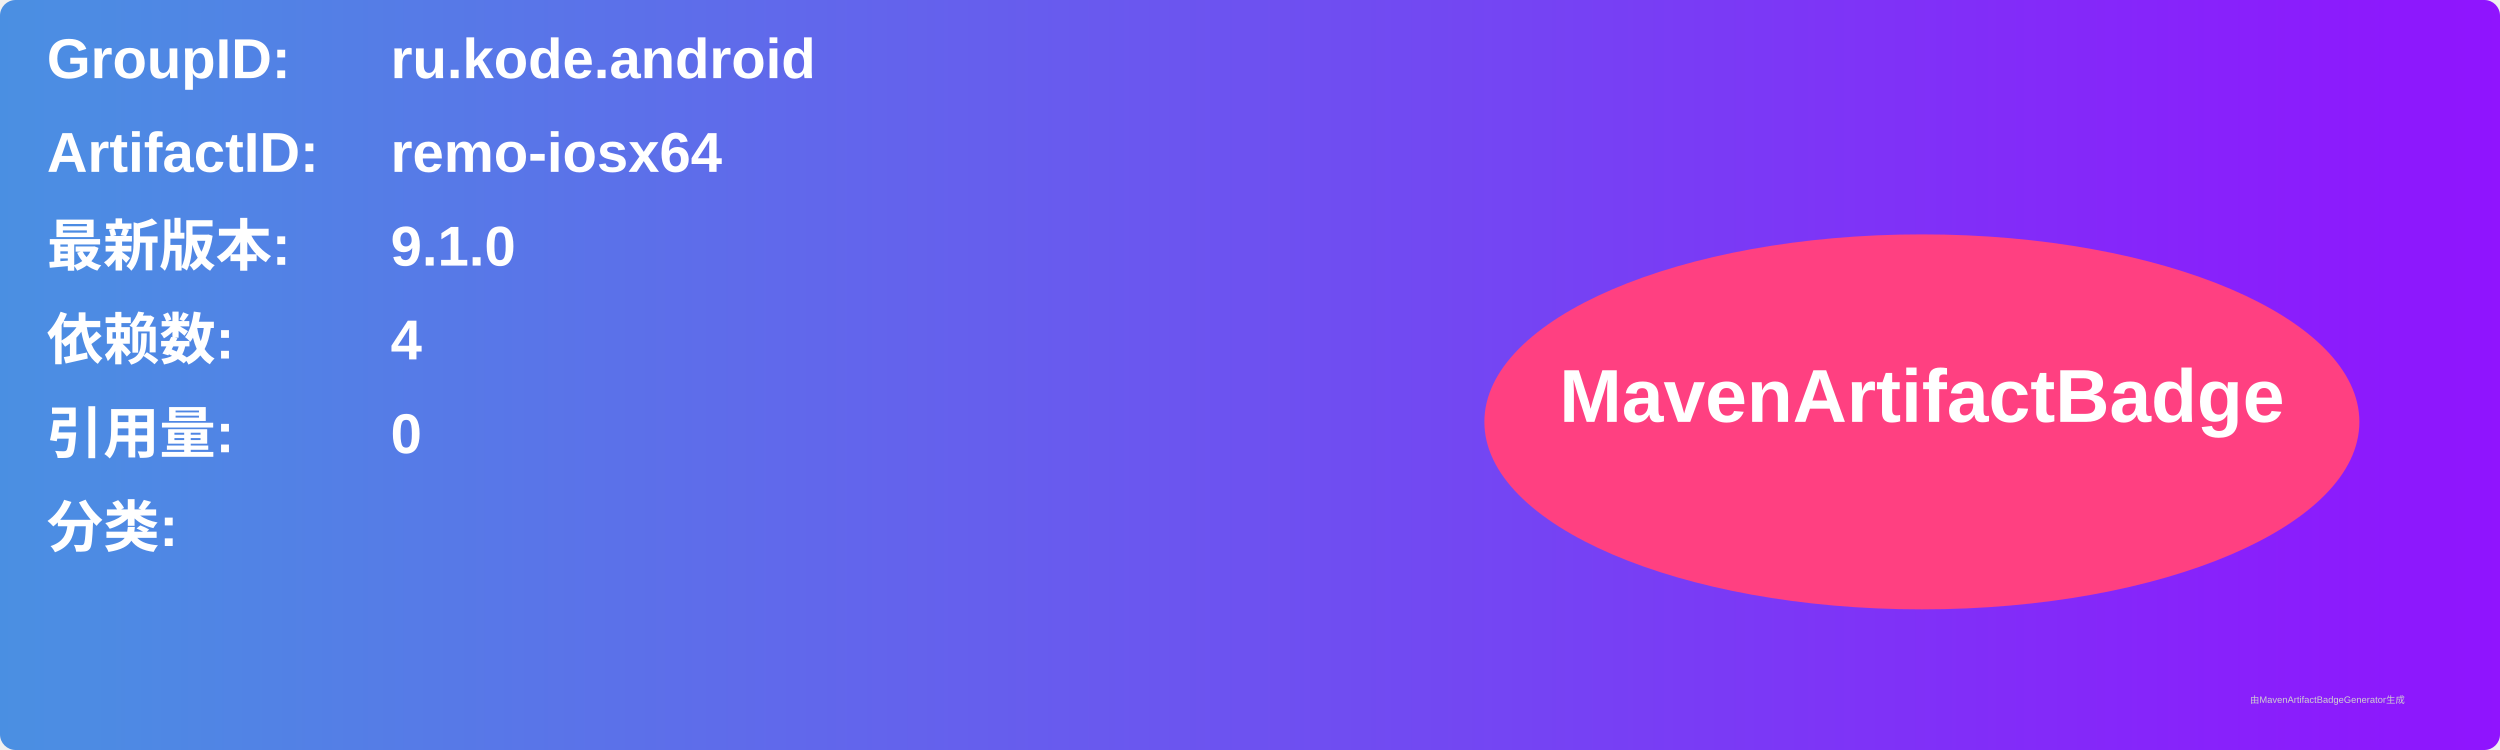
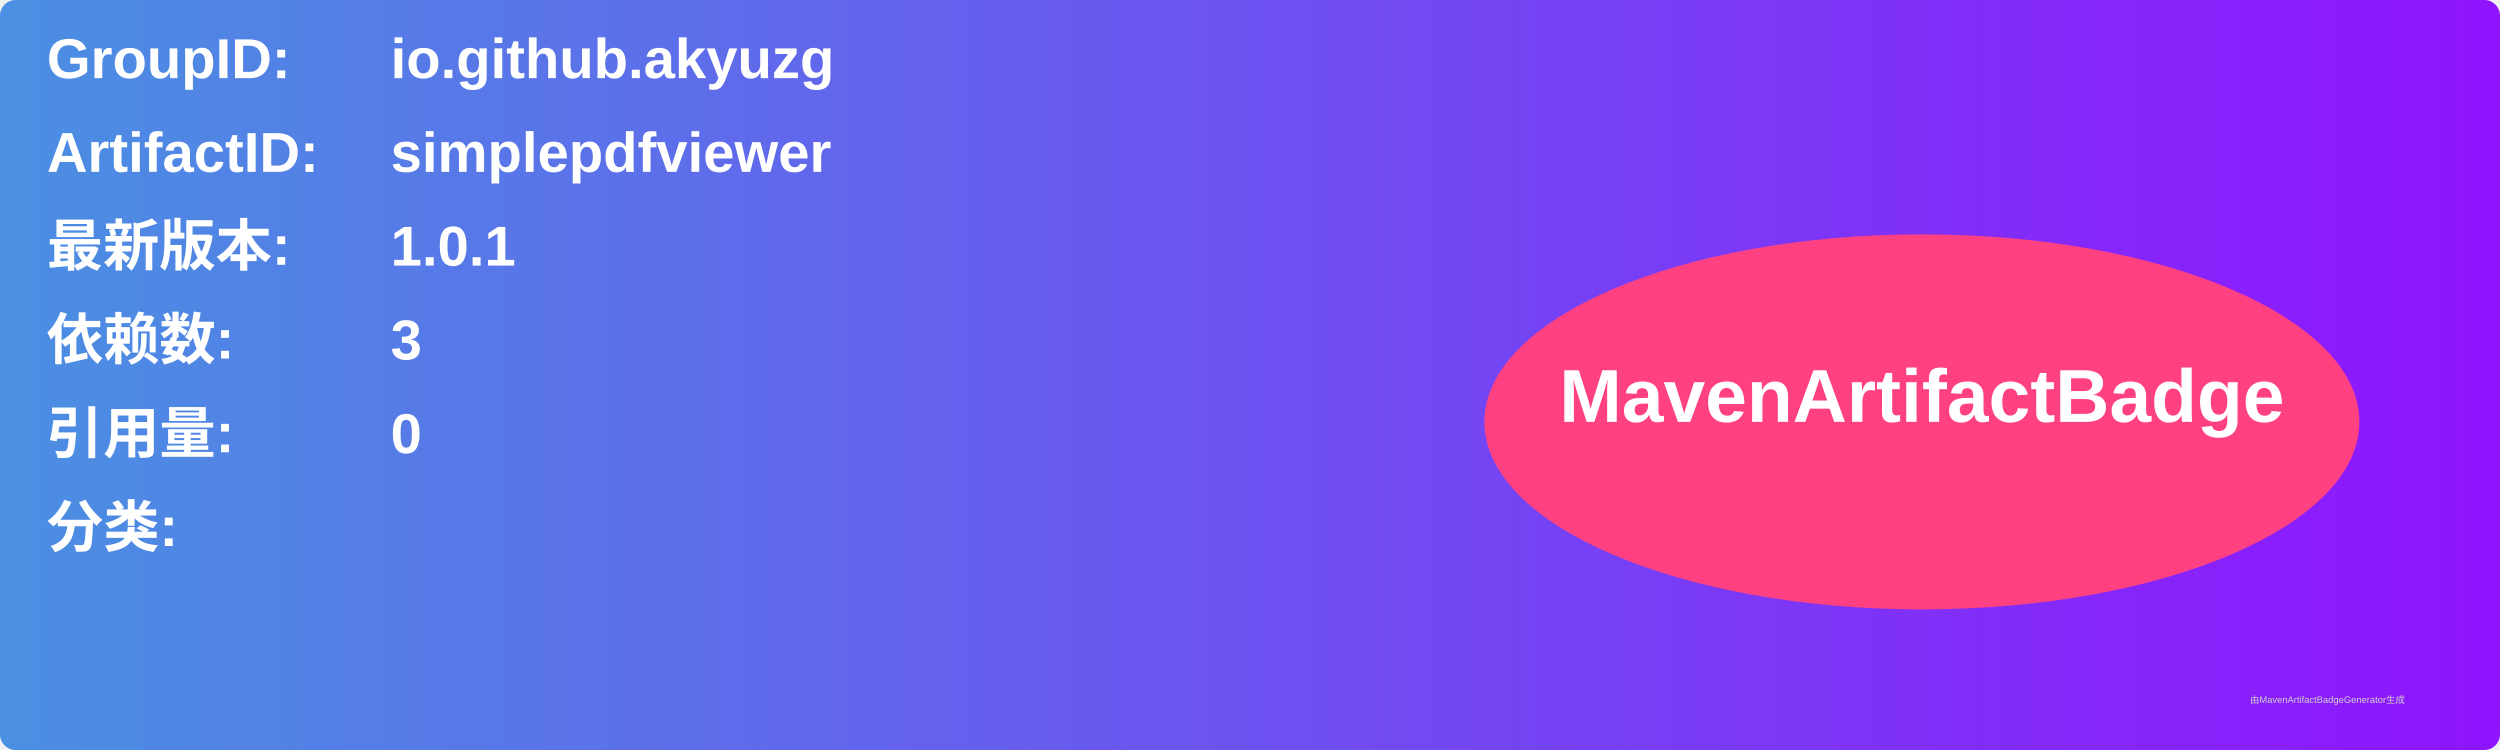
<svg xmlns="http://www.w3.org/2000/svg" width="800" height="240" viewBox="0 0 800 240">
  <linearGradient id="grad" x1="0%" y1="0%" x2="100%" y2="0%">
    <stop offset="0%" stop-color="#4a90e2" />
    <stop offset="100%" stop-color="#9013fe" />
  </linearGradient>
  <rect width="100%" height="100%" rx="5" ry="5" fill="url(#grad)" />
  <g transform="translate(15, 15)">
    <text x="0" y="10" font-family="Arial" font-size="18" fill="white" font-weight="bold" width="260">GroupID:</text>
-     <text x="110" y="10" font-family="Arial" font-size="18" fill="white" font-weight="bold" width="460">ru.kode.android</text>
+     <text x="110" y="10" font-family="Arial" font-size="18" fill="white" font-weight="bold" width="460">io.github.akyuzg</text>
    <text x="0" y="40" font-family="Arial" font-size="18" fill="white" font-weight="bold" width="260">ArtifactID:</text>
-     <text x="110" y="40" font-family="Arial" font-size="18" fill="white" font-weight="bold" width="460">remo-iosx64</text>
+     <text x="110" y="40" font-family="Arial" font-size="18" fill="white" font-weight="bold" width="460">simplepdfviewer</text>
    <text x="0" y="70" font-family="Arial" font-size="18" fill="white" font-weight="bold">最新版本:</text>
    <text x="110" y="70" font-family="Arial" font-size="18" fill="white" font-weight="bold">
-       <tspan font-weight="bold">9.1.0</tspan>
+       <tspan font-weight="bold">1.0.1</tspan>
    </text>
    <text x="0" y="100" font-family="Arial" font-size="18" fill="white" font-weight="bold">依赖数: </text>
    <text x="110" y="100" font-family="Arial" font-size="18" fill="white">
-       <tspan font-weight="bold">4</tspan>
+       <tspan font-weight="bold">3</tspan>
    </text>
    <text x="0" y="130" font-family="Arial" font-size="18" fill="white" font-weight="bold">引用量: </text>
    <text x="110" y="130" font-family="Arial" font-size="18" fill="white">
      <tspan font-weight="bold">0</tspan>
    </text>
    <text x="0" y="160" font-family="Arial" font-size="18" fill="white" font-weight="bold">分类:</text>
    <text x="10" y="190" font-family="Arial" font-size="10" fill="white">
      <tspan font-weight="bold" />
    </text>
    <ellipse cx="600" cy="120" rx="140" ry="60" fill="#ff4081" />
    <text x="600" y="120" text-anchor="middle" font-family="Arial" font-size="24" fill="white" font-weight="bold">MavenArtifactBadge</text>
  </g>
  <text x="720" y="225" font-family="Arial" font-size="3" fill="#d0d0d0">由MavenArtifactBadgeGenerator生成</text>
</svg>
